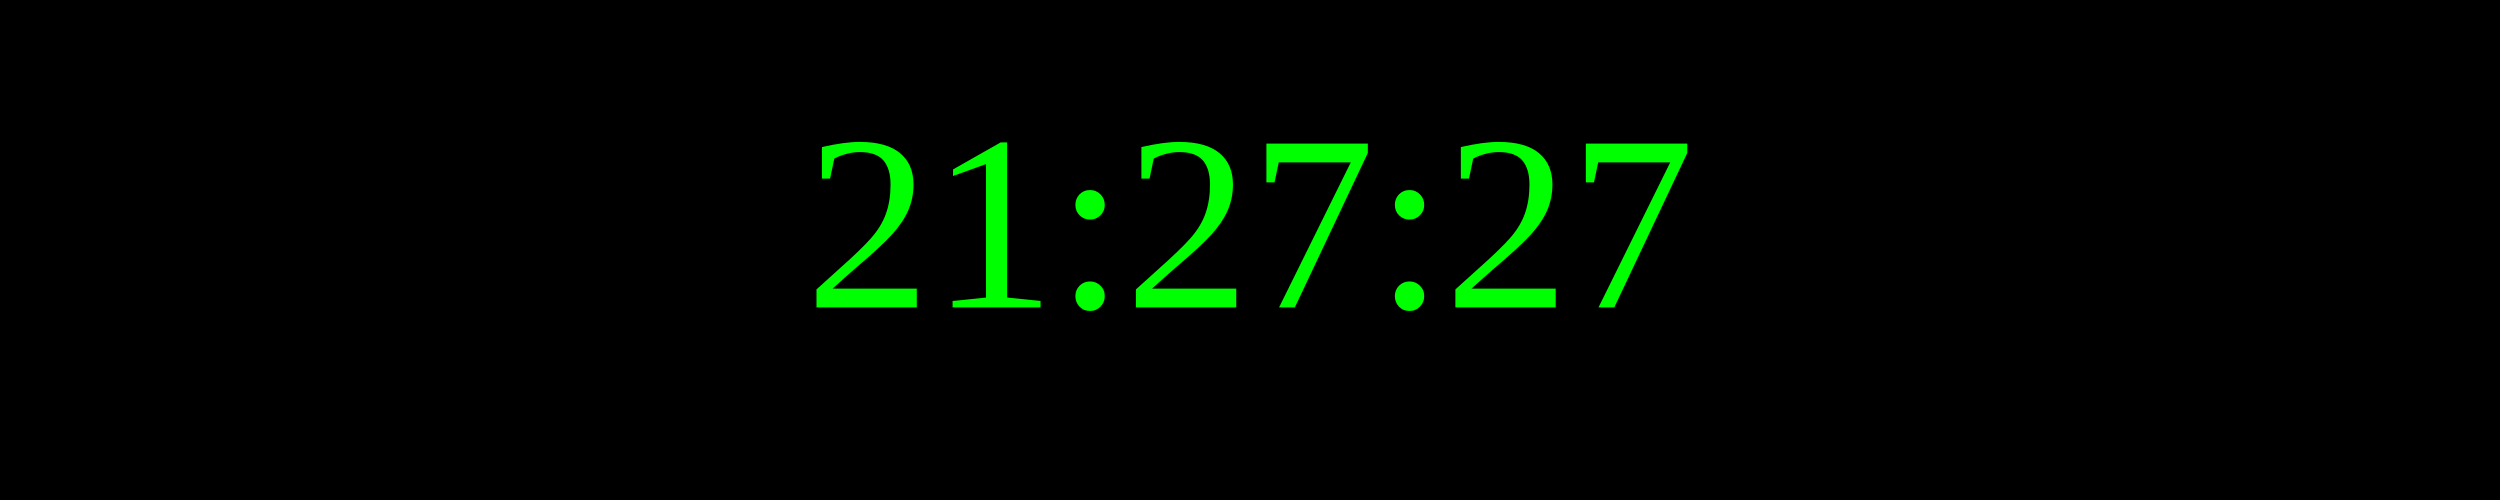
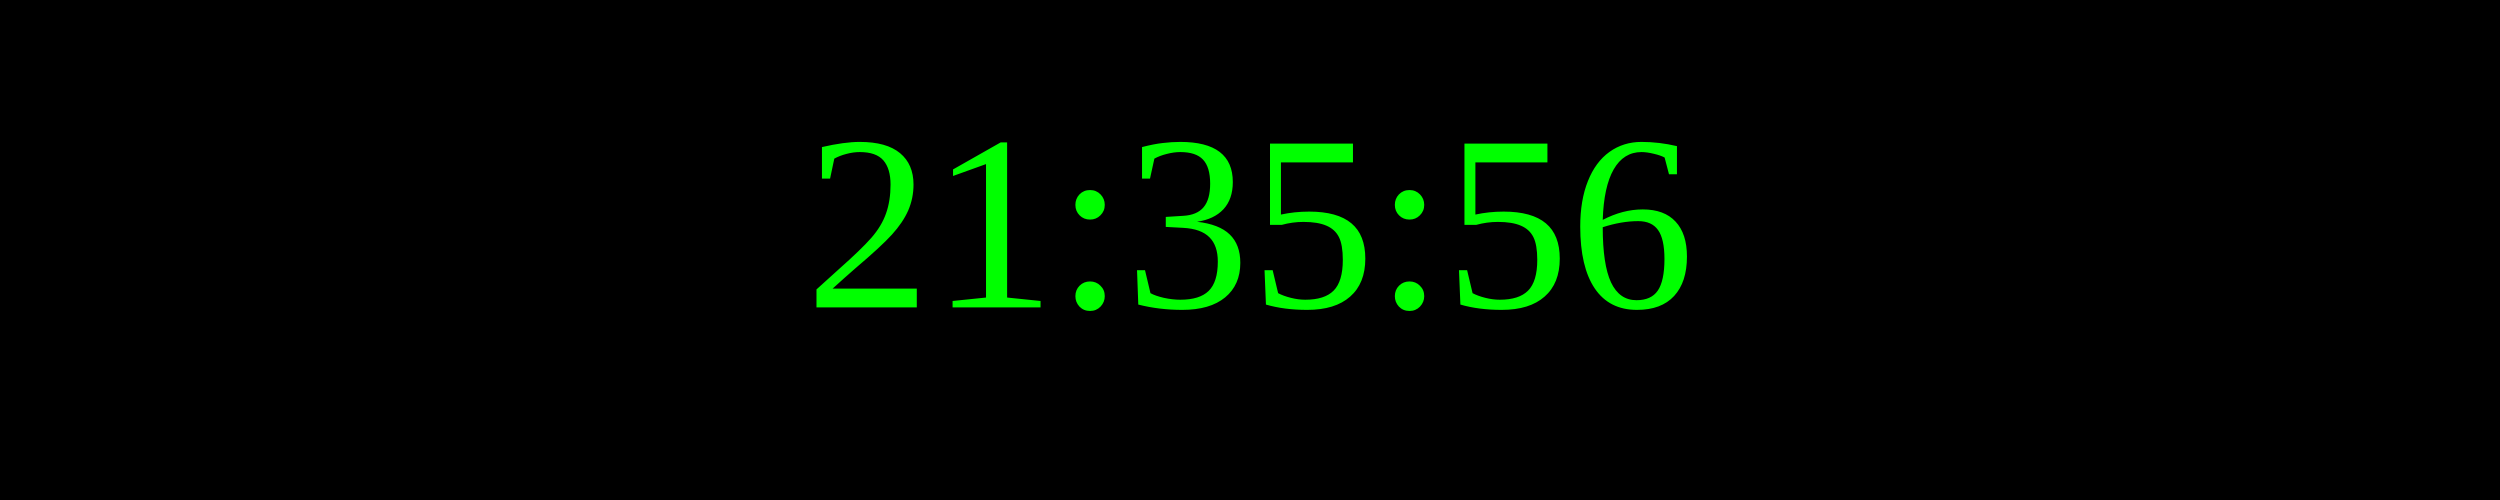
<svg xmlns="http://www.w3.org/2000/svg" width="250" height="50">
  <rect width="100%" height="100%" fill="black" />
  <text x="50%" y="50%" font-size="25" fill="lime" text-anchor="middle" dominant-baseline="middle">
- 21:27:27
+ 21:35:56
</text>
</svg>
